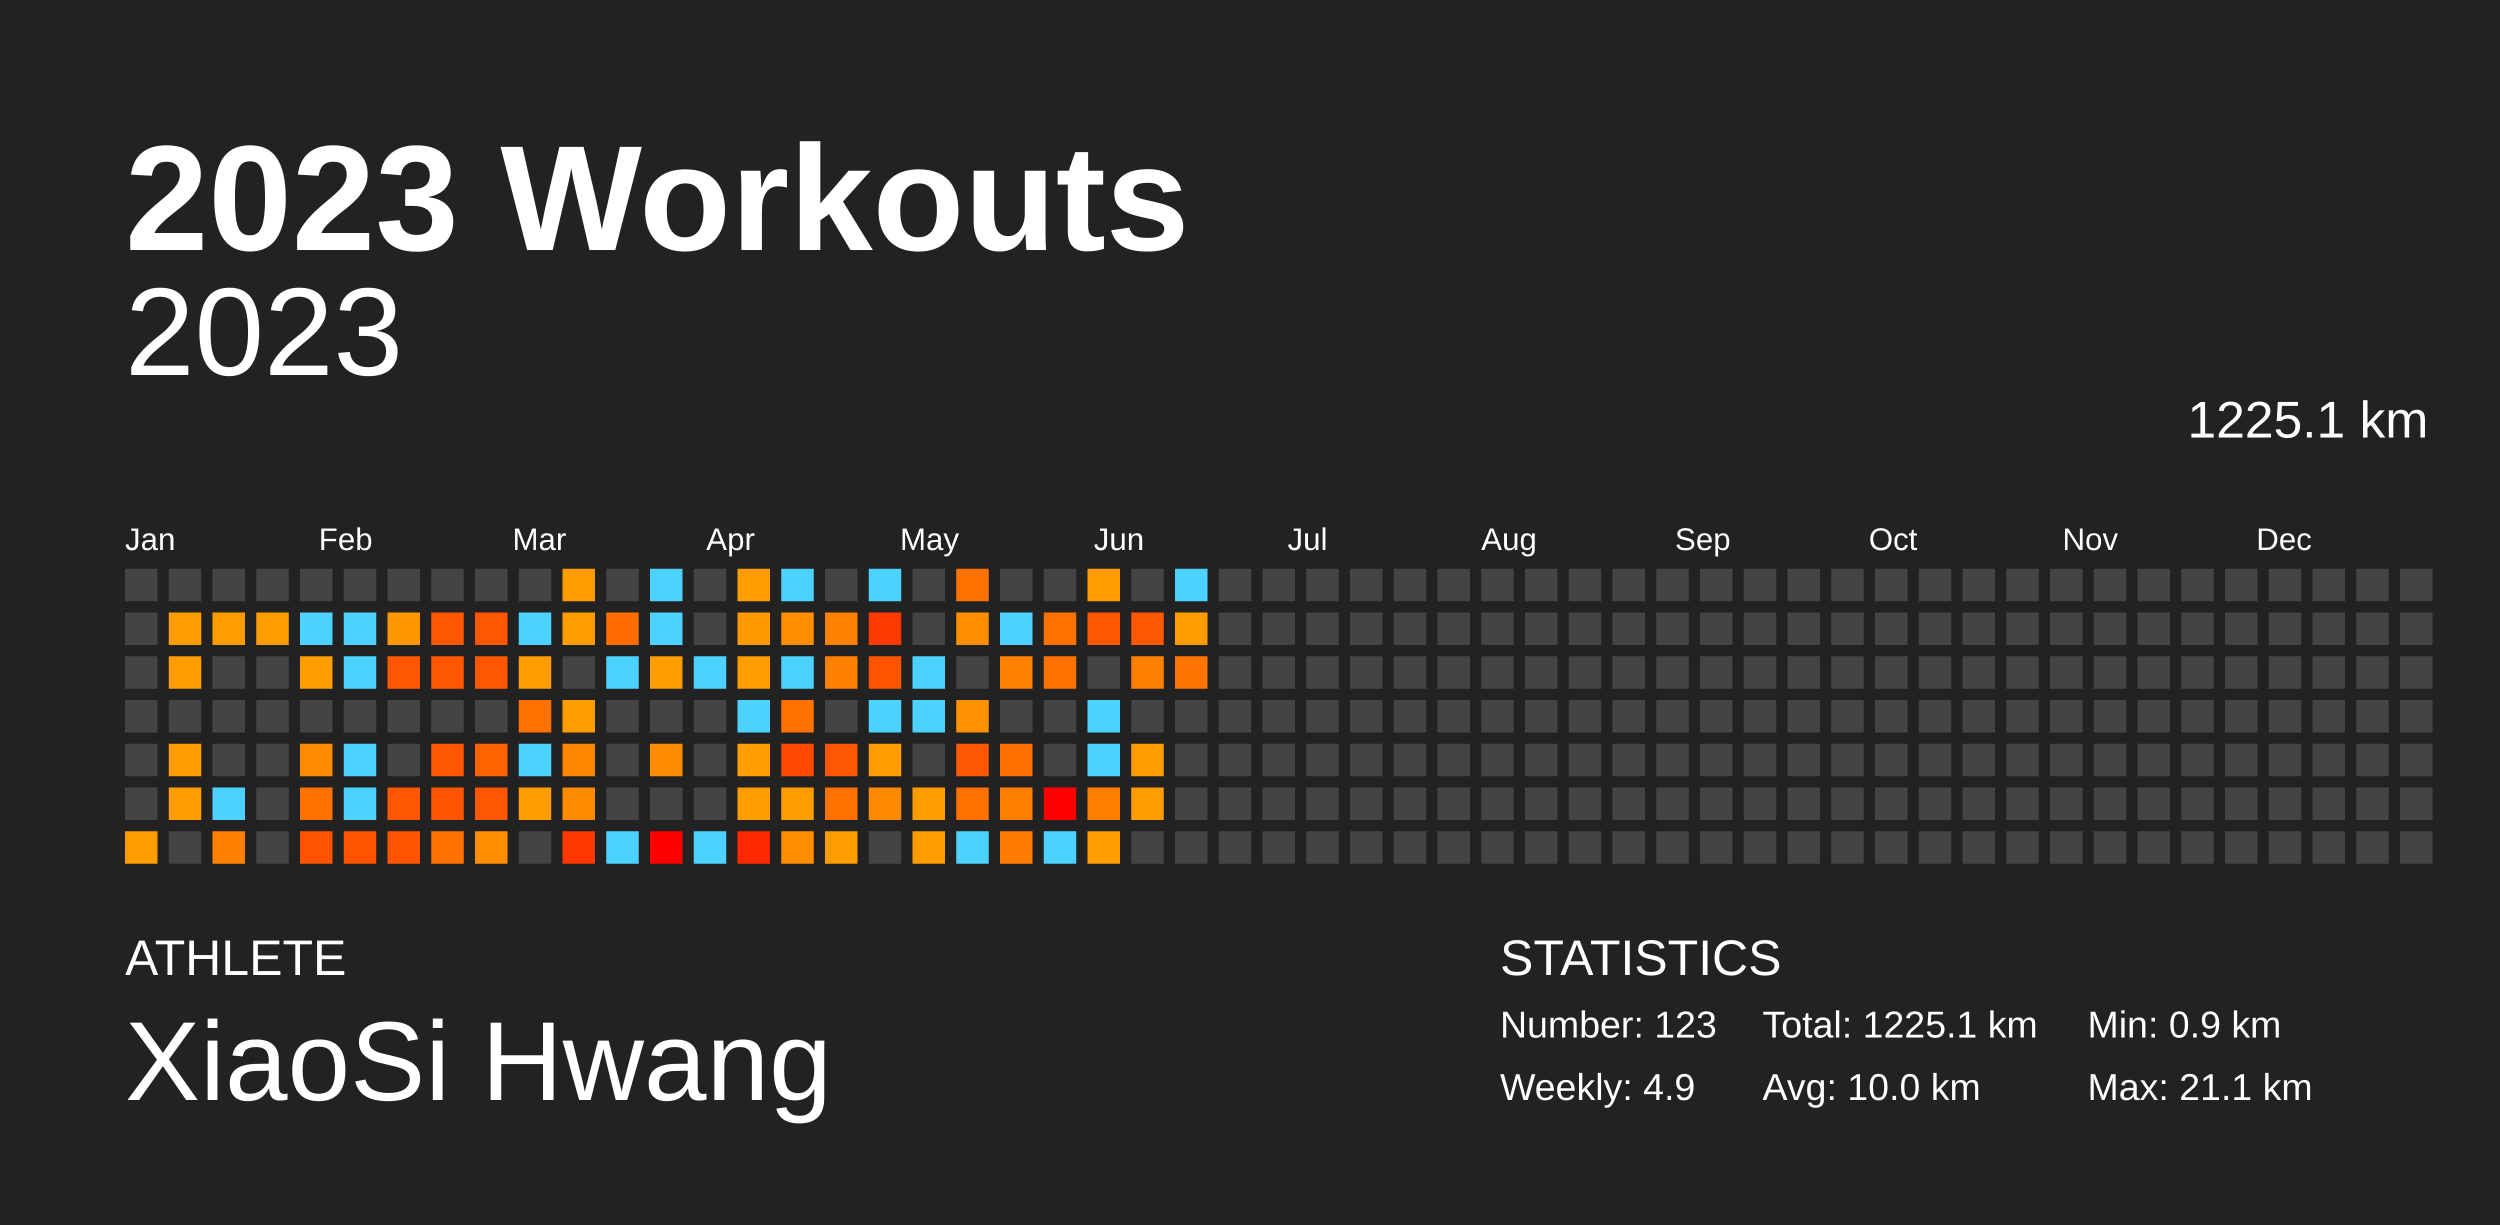
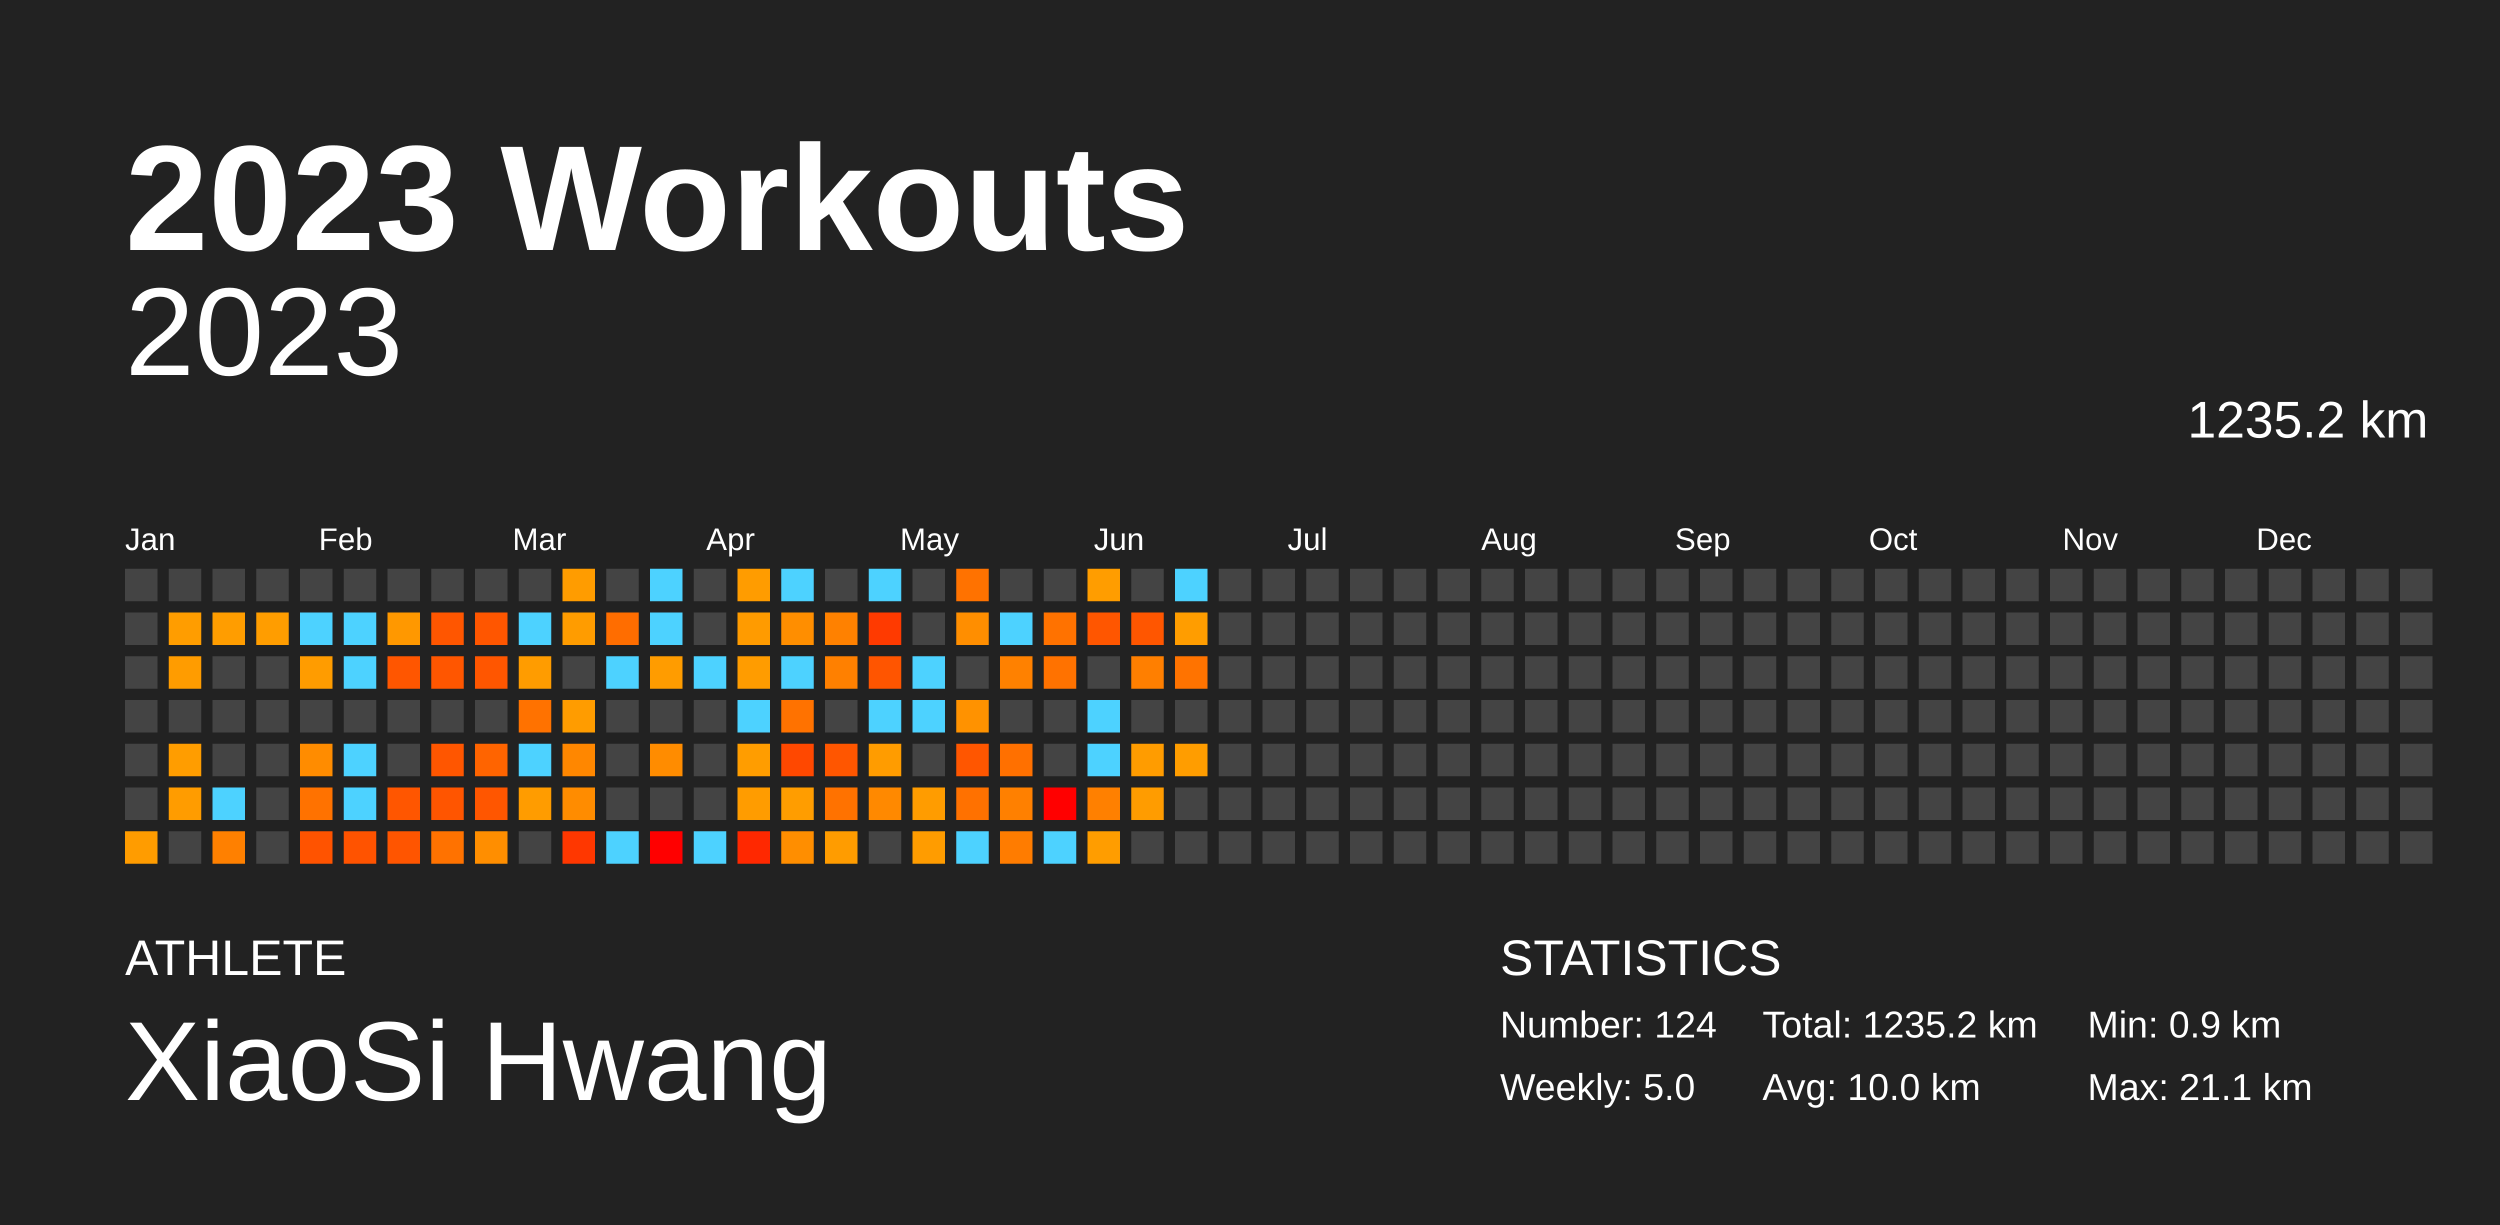
<svg xmlns="http://www.w3.org/2000/svg" baseProfile="full" height="98mm" version="1.1" viewBox="0,0,200,98" width="200mm">
  <defs />
  <rect fill="#222222" height="98" width="200" x="0" y="0" />
  <text fill="#FFFFFF" style="font-size:12px; font-family:Arial; font-weight:bold;" x="10" y="20">2023 Workouts</text>
  <text fill="#FFFFFF" style="font-size:4px; font-family:Arial" x="10" y="78">ATHLETE</text>
  <text fill="#FFFFFF" style="font-size:9px; font-family:Arial" x="10" y="88">XiaoSi Hwang</text>
  <text fill="#FFFFFF" style="font-size:4px; font-family:Arial" x="120" y="78">STATISTICS</text>
-   <text fill="#FFFFFF" style="font-size:3px; font-family:Arial" x="120" y="83">Number: 123</text>
-   <text fill="#FFFFFF" style="font-size:3px; font-family:Arial" x="120" y="88">Weekly: 4.9</text>
-   <text fill="#FFFFFF" style="font-size:3px; font-family:Arial" x="141" y="83">Total: 1225.1 km</text>
+   <text fill="#FFFFFF" style="font-size:3px; font-family:Arial" x="120" y="83">Number: 124</text>
+   <text fill="#FFFFFF" style="font-size:3px; font-family:Arial" x="120" y="88">Weekly: 5.0</text>
+   <text fill="#FFFFFF" style="font-size:3px; font-family:Arial" x="141" y="83">Total: 1235.2 km</text>
  <text fill="#FFFFFF" style="font-size:3px; font-family:Arial" x="141" y="88">Avg: 10.0 km</text>
  <text fill="#FFFFFF" style="font-size:3px; font-family:Arial" x="167" y="83">Min: 0.9 km</text>
  <text fill="#FFFFFF" style="font-size:3px; font-family:Arial" x="167" y="88">Max: 21.1 km</text>
  <text alignment-baseline="hanging" fill="#FFFFFF" style="font-size:10.0px; font-family:Arial;" x="10" y="30">2023</text>
-   <text alignment-baseline="hanging" fill="#FFFFFF" style="font-size:4.125px; font-family:Arial;" x="175" y="35">1225.1 km</text>
+   <text alignment-baseline="hanging" fill="#FFFFFF" style="font-size:4.125px; font-family:Arial;" x="175" y="35">1235.2 km</text>
  <text fill="#FFFFFF" style="font-size:2.5px; font-family:Arial" x="10.0" y="44">Jan</text>
  <text fill="#FFFFFF" style="font-size:2.5px; font-family:Arial" x="25.5" y="44">Feb</text>
  <text fill="#FFFFFF" style="font-size:2.5px; font-family:Arial" x="41.0" y="44">Mar</text>
  <text fill="#FFFFFF" style="font-size:2.5px; font-family:Arial" x="56.5" y="44">Apr</text>
  <text fill="#FFFFFF" style="font-size:2.5px; font-family:Arial" x="72.0" y="44">May</text>
  <text fill="#FFFFFF" style="font-size:2.5px; font-family:Arial" x="87.5" y="44">Jun</text>
  <text fill="#FFFFFF" style="font-size:2.5px; font-family:Arial" x="103.0" y="44">Jul</text>
  <text fill="#FFFFFF" style="font-size:2.5px; font-family:Arial" x="118.5" y="44">Aug</text>
  <text fill="#FFFFFF" style="font-size:2.5px; font-family:Arial" x="134.0" y="44">Sep</text>
  <text fill="#FFFFFF" style="font-size:2.5px; font-family:Arial" x="149.5" y="44">Oct</text>
  <text fill="#FFFFFF" style="font-size:2.5px; font-family:Arial" x="165.0" y="44">Nov</text>
  <text fill="#FFFFFF" style="font-size:2.5px; font-family:Arial" x="180.5" y="44">Dec</text>
  <rect fill="#444444" height="2.6" width="2.6" x="10.0" y="45.5" />
  <rect fill="#444444" height="2.6" width="2.6" x="10.0" y="49.0" />
  <rect fill="#444444" height="2.6" width="2.6" x="10.0" y="52.5" />
  <rect fill="#444444" height="2.6" width="2.6" x="10.0" y="56.0" />
  <rect fill="#444444" height="2.6" width="2.6" x="10.0" y="59.5" />
  <rect fill="#444444" height="2.6" width="2.6" x="10.0" y="63.0" />
  <rect fill="#ff9c00" height="2.6" width="2.6" x="10.0" y="66.5" />
  <rect fill="#444444" height="2.6" width="2.6" x="13.5" y="45.5" />
  <rect fill="#ff9d00" height="2.6" width="2.6" x="13.5" y="49.0" />
  <rect fill="#ff9c00" height="2.6" width="2.6" x="13.5" y="52.5" />
  <rect fill="#444444" height="2.6" width="2.6" x="13.5" y="56.0" />
  <rect fill="#ff9d00" height="2.6" width="2.6" x="13.5" y="59.5" />
  <rect fill="#ff9c00" height="2.6" width="2.6" x="13.5" y="63.0" />
  <rect fill="#444444" height="2.6" width="2.6" x="13.5" y="66.5" />
  <rect fill="#444444" height="2.6" width="2.6" x="17.0" y="45.5" />
  <rect fill="#ff9d00" height="2.6" width="2.6" x="17.0" y="49.0" />
  <rect fill="#444444" height="2.6" width="2.6" x="17.0" y="52.5" />
  <rect fill="#444444" height="2.6" width="2.6" x="17.0" y="56.0" />
  <rect fill="#444444" height="2.6" width="2.6" x="17.0" y="59.5" />
  <rect fill="#4dd2ff" height="2.6" width="2.6" x="17.0" y="63.0" />
  <rect fill="#ff8000" height="2.6" width="2.6" x="17.0" y="66.5" />
  <rect fill="#444444" height="2.6" width="2.6" x="20.5" y="45.5" />
  <rect fill="#ff9d00" height="2.6" width="2.6" x="20.5" y="49.0" />
  <rect fill="#444444" height="2.6" width="2.6" x="20.5" y="52.5" />
  <rect fill="#444444" height="2.6" width="2.6" x="20.5" y="56.0" />
  <rect fill="#444444" height="2.6" width="2.6" x="20.5" y="59.5" />
  <rect fill="#444444" height="2.6" width="2.6" x="20.5" y="63.0" />
  <rect fill="#444444" height="2.6" width="2.6" x="20.5" y="66.5" />
  <rect fill="#444444" height="2.6" width="2.6" x="24.0" y="45.5" />
  <rect fill="#4dd2ff" height="2.6" width="2.6" x="24.0" y="49.0" />
  <rect fill="#ff9c00" height="2.6" width="2.6" x="24.0" y="52.5" />
  <rect fill="#444444" height="2.6" width="2.6" x="24.0" y="56.0" />
  <rect fill="#ff8c00" height="2.6" width="2.6" x="24.0" y="59.5" />
  <rect fill="#ff7200" height="2.6" width="2.6" x="24.0" y="63.0" />
  <rect fill="#ff5300" height="2.6" width="2.6" x="24.0" y="66.5" />
  <rect fill="#444444" height="2.6" width="2.6" x="27.5" y="45.5" />
  <rect fill="#4dd2ff" height="2.6" width="2.6" x="27.5" y="49.0" />
  <rect fill="#4dd2ff" height="2.6" width="2.6" x="27.5" y="52.5" />
  <rect fill="#444444" height="2.6" width="2.6" x="27.5" y="56.0" />
  <rect fill="#4dd2ff" height="2.6" width="2.6" x="27.5" y="59.5" />
  <rect fill="#4dd2ff" height="2.6" width="2.6" x="27.5" y="63.0" />
  <rect fill="#ff5300" height="2.6" width="2.6" x="27.5" y="66.5" />
  <rect fill="#444444" height="2.6" width="2.6" x="31.0" y="45.5" />
  <rect fill="#ff9800" height="2.6" width="2.6" x="31.0" y="49.0" />
  <rect fill="#ff5600" height="2.6" width="2.6" x="31.0" y="52.5" />
  <rect fill="#444444" height="2.6" width="2.6" x="31.0" y="56.0" />
  <rect fill="#444444" height="2.6" width="2.6" x="31.0" y="59.5" />
  <rect fill="#ff5600" height="2.6" width="2.6" x="31.0" y="63.0" />
  <rect fill="#ff5500" height="2.6" width="2.6" x="31.0" y="66.5" />
  <rect fill="#444444" height="2.6" width="2.6" x="34.5" y="45.5" />
  <rect fill="#ff5600" height="2.6" width="2.6" x="34.5" y="49.0" />
  <rect fill="#ff5600" height="2.6" width="2.6" x="34.5" y="52.5" />
  <rect fill="#444444" height="2.6" width="2.6" x="34.5" y="56.0" />
  <rect fill="#ff5600" height="2.6" width="2.6" x="34.5" y="59.5" />
  <rect fill="#ff5500" height="2.6" width="2.6" x="34.5" y="63.0" />
  <rect fill="#ff7200" height="2.6" width="2.6" x="34.5" y="66.5" />
  <rect fill="#444444" height="2.6" width="2.6" x="38.0" y="45.5" />
  <rect fill="#ff5600" height="2.6" width="2.6" x="38.0" y="49.0" />
  <rect fill="#ff5600" height="2.6" width="2.6" x="38.0" y="52.5" />
  <rect fill="#444444" height="2.6" width="2.6" x="38.0" y="56.0" />
  <rect fill="#ff6400" height="2.6" width="2.6" x="38.0" y="59.5" />
  <rect fill="#ff5600" height="2.6" width="2.6" x="38.0" y="63.0" />
  <rect fill="#ff8e00" height="2.6" width="2.6" x="38.0" y="66.5" />
  <rect fill="#444444" height="2.6" width="2.6" x="41.5" y="45.5" />
  <rect fill="#4dd2ff" height="2.6" width="2.6" x="41.5" y="49.0" />
  <rect fill="#ff9c00" height="2.6" width="2.6" x="41.5" y="52.5" />
  <rect fill="#ff7200" height="2.6" width="2.6" x="41.5" y="56.0" />
  <rect fill="#4dd2ff" height="2.6" width="2.6" x="41.5" y="59.5" />
  <rect fill="#ff9c00" height="2.6" width="2.6" x="41.5" y="63.0" />
  <rect fill="#444444" height="2.6" width="2.6" x="41.5" y="66.5" />
  <rect fill="#ff9c00" height="2.6" width="2.6" x="45.0" y="45.5" />
  <rect fill="#ff9c00" height="2.6" width="2.6" x="45.0" y="49.0" />
  <rect fill="#444444" height="2.6" width="2.6" x="45.0" y="52.5" />
  <rect fill="#ff9c00" height="2.6" width="2.6" x="45.0" y="56.0" />
  <rect fill="#ff8700" height="2.6" width="2.6" x="45.0" y="59.5" />
  <rect fill="#ff8c00" height="2.6" width="2.6" x="45.0" y="63.0" />
  <rect fill="#ff3700" height="2.6" width="2.6" x="45.0" y="66.5" />
  <rect fill="#444444" height="2.6" width="2.6" x="48.5" y="45.5" />
  <rect fill="#ff6d00" height="2.6" width="2.6" x="48.5" y="49.0" />
  <rect fill="#4dd2ff" height="2.6" width="2.6" x="48.5" y="52.5" />
  <rect fill="#444444" height="2.6" width="2.6" x="48.5" y="56.0" />
  <rect fill="#444444" height="2.6" width="2.6" x="48.5" y="59.5" />
  <rect fill="#444444" height="2.6" width="2.6" x="48.5" y="63.0" />
  <rect fill="#4dd2ff" height="2.6" width="2.6" x="48.5" y="66.5" />
  <rect fill="#4dd2ff" height="2.6" width="2.6" x="52.0" y="45.5" />
  <rect fill="#4dd2ff" height="2.6" width="2.6" x="52.0" y="49.0" />
  <rect fill="#ff9c00" height="2.6" width="2.6" x="52.0" y="52.5" />
  <rect fill="#444444" height="2.6" width="2.6" x="52.0" y="56.0" />
  <rect fill="#ff8c00" height="2.6" width="2.6" x="52.0" y="59.5" />
  <rect fill="#444444" height="2.6" width="2.6" x="52.0" y="63.0" />
  <rect fill="red" height="2.6" width="2.6" x="52.0" y="66.5" />
  <rect fill="#444444" height="2.6" width="2.6" x="55.5" y="45.5" />
  <rect fill="#444444" height="2.6" width="2.6" x="55.5" y="49.0" />
  <rect fill="#4dd2ff" height="2.6" width="2.6" x="55.5" y="52.5" />
  <rect fill="#444444" height="2.6" width="2.6" x="55.5" y="56.0" />
  <rect fill="#444444" height="2.6" width="2.6" x="55.5" y="59.5" />
  <rect fill="#444444" height="2.6" width="2.6" x="55.5" y="63.0" />
  <rect fill="#4dd2ff" height="2.6" width="2.6" x="55.5" y="66.5" />
  <rect fill="#ff9c00" height="2.6" width="2.6" x="59.0" y="45.5" />
  <rect fill="#ff9b00" height="2.6" width="2.6" x="59.0" y="49.0" />
  <rect fill="#ff9c00" height="2.6" width="2.6" x="59.0" y="52.5" />
  <rect fill="#4dd2ff" height="2.6" width="2.6" x="59.0" y="56.0" />
  <rect fill="#ff9d00" height="2.6" width="2.6" x="59.0" y="59.5" />
  <rect fill="#ff9c00" height="2.6" width="2.6" x="59.0" y="63.0" />
  <rect fill="#ff2800" height="2.6" width="2.6" x="59.0" y="66.5" />
  <rect fill="#4dd2ff" height="2.6" width="2.6" x="62.5" y="45.5" />
  <rect fill="#ff8e00" height="2.6" width="2.6" x="62.5" y="49.0" />
  <rect fill="#4dd2ff" height="2.6" width="2.6" x="62.5" y="52.5" />
  <rect fill="#ff7200" height="2.6" width="2.6" x="62.5" y="56.0" />
  <rect fill="#ff4800" height="2.6" width="2.6" x="62.5" y="59.5" />
  <rect fill="#ff9d00" height="2.6" width="2.6" x="62.5" y="63.0" />
  <rect fill="#ff8e00" height="2.6" width="2.6" x="62.5" y="66.5" />
  <rect fill="#444444" height="2.6" width="2.6" x="66.0" y="45.5" />
  <rect fill="#ff8100" height="2.6" width="2.6" x="66.0" y="49.0" />
  <rect fill="#ff8000" height="2.6" width="2.6" x="66.0" y="52.5" />
  <rect fill="#444444" height="2.6" width="2.6" x="66.0" y="56.0" />
  <rect fill="#ff5600" height="2.6" width="2.6" x="66.0" y="59.5" />
  <rect fill="#ff7200" height="2.6" width="2.6" x="66.0" y="63.0" />
  <rect fill="#ff9c00" height="2.6" width="2.6" x="66.0" y="66.5" />
  <rect fill="#4dd2ff" height="2.6" width="2.6" x="69.5" y="45.5" />
  <rect fill="#ff3a00" height="2.6" width="2.6" x="69.5" y="49.0" />
  <rect fill="#ff5500" height="2.6" width="2.6" x="69.5" y="52.5" />
  <rect fill="#4dd2ff" height="2.6" width="2.6" x="69.5" y="56.0" />
  <rect fill="#ff9c00" height="2.6" width="2.6" x="69.5" y="59.5" />
  <rect fill="#ff8900" height="2.6" width="2.6" x="69.5" y="63.0" />
  <rect fill="#444444" height="2.6" width="2.6" x="69.5" y="66.5" />
  <rect fill="#444444" height="2.6" width="2.6" x="73.0" y="45.5" />
  <rect fill="#444444" height="2.6" width="2.6" x="73.0" y="49.0" />
  <rect fill="#4dd2ff" height="2.6" width="2.6" x="73.0" y="52.5" />
  <rect fill="#4dd2ff" height="2.6" width="2.6" x="73.0" y="56.0" />
  <rect fill="#444444" height="2.6" width="2.6" x="73.0" y="59.5" />
  <rect fill="#ff9c00" height="2.6" width="2.6" x="73.0" y="63.0" />
  <rect fill="#ff9c00" height="2.6" width="2.6" x="73.0" y="66.5" />
  <rect fill="#ff7200" height="2.6" width="2.6" x="76.5" y="45.5" />
  <rect fill="#ff8e00" height="2.6" width="2.6" x="76.5" y="49.0" />
  <rect fill="#444444" height="2.6" width="2.6" x="76.5" y="52.5" />
  <rect fill="#ff9200" height="2.6" width="2.6" x="76.5" y="56.0" />
  <rect fill="#ff5600" height="2.6" width="2.6" x="76.5" y="59.5" />
  <rect fill="#ff7100" height="2.6" width="2.6" x="76.5" y="63.0" />
  <rect fill="#4dd2ff" height="2.6" width="2.6" x="76.5" y="66.5" />
  <rect fill="#444444" height="2.6" width="2.6" x="80.0" y="45.5" />
  <rect fill="#4dd2ff" height="2.6" width="2.6" x="80.0" y="49.0" />
  <rect fill="#ff8100" height="2.6" width="2.6" x="80.0" y="52.5" />
  <rect fill="#444444" height="2.6" width="2.6" x="80.0" y="56.0" />
  <rect fill="#ff7000" height="2.6" width="2.6" x="80.0" y="59.5" />
  <rect fill="#ff8000" height="2.6" width="2.6" x="80.0" y="63.0" />
  <rect fill="#ff7c00" height="2.6" width="2.6" x="80.0" y="66.5" />
  <rect fill="#444444" height="2.6" width="2.6" x="83.5" y="45.5" />
  <rect fill="#ff7200" height="2.6" width="2.6" x="83.5" y="49.0" />
  <rect fill="#ff7200" height="2.6" width="2.6" x="83.5" y="52.5" />
  <rect fill="#444444" height="2.6" width="2.6" x="83.5" y="56.0" />
  <rect fill="#444444" height="2.6" width="2.6" x="83.5" y="59.5" />
  <rect fill="red" height="2.6" width="2.6" x="83.5" y="63.0" />
  <rect fill="#4dd2ff" height="2.6" width="2.6" x="83.5" y="66.5" />
  <rect fill="#ff9d00" height="2.6" width="2.6" x="87.0" y="45.5" />
  <rect fill="#ff5600" height="2.6" width="2.6" x="87.0" y="49.0" />
  <rect fill="#444444" height="2.6" width="2.6" x="87.0" y="52.5" />
  <rect fill="#4dd2ff" height="2.6" width="2.6" x="87.0" y="56.0" />
  <rect fill="#4dd2ff" height="2.6" width="2.6" x="87.0" y="59.5" />
  <rect fill="#ff8000" height="2.6" width="2.6" x="87.0" y="63.0" />
  <rect fill="#ff9d00" height="2.6" width="2.6" x="87.0" y="66.5" />
  <rect fill="#444444" height="2.6" width="2.6" x="90.5" y="45.5" />
  <rect fill="#ff5600" height="2.6" width="2.6" x="90.5" y="49.0" />
  <rect fill="#ff7f00" height="2.6" width="2.6" x="90.5" y="52.5" />
  <rect fill="#444444" height="2.6" width="2.6" x="90.5" y="56.0" />
  <rect fill="#ff9c00" height="2.6" width="2.6" x="90.5" y="59.5" />
  <rect fill="#ff9c00" height="2.6" width="2.6" x="90.5" y="63.0" />
  <rect fill="#444444" height="2.6" width="2.6" x="90.5" y="66.5" />
  <rect fill="#4dd2ff" height="2.6" width="2.6" x="94.0" y="45.5" />
  <rect fill="#ff9d00" height="2.6" width="2.6" x="94.0" y="49.0" />
  <rect fill="#ff7300" height="2.6" width="2.6" x="94.0" y="52.5" />
  <rect fill="#444444" height="2.6" width="2.6" x="94.0" y="56.0" />
-   <rect fill="#444444" height="2.6" width="2.6" x="94.0" y="59.5" />
+   <rect fill="#ff9d00" height="2.6" width="2.6" x="94.0" y="59.5" />
  <rect fill="#444444" height="2.6" width="2.6" x="94.0" y="63.0" />
  <rect fill="#444444" height="2.6" width="2.6" x="94.0" y="66.5" />
  <rect fill="#444444" height="2.6" width="2.6" x="97.5" y="45.5" />
  <rect fill="#444444" height="2.6" width="2.6" x="97.5" y="49.0" />
  <rect fill="#444444" height="2.6" width="2.6" x="97.5" y="52.5" />
  <rect fill="#444444" height="2.6" width="2.6" x="97.5" y="56.0" />
  <rect fill="#444444" height="2.6" width="2.6" x="97.5" y="59.5" />
  <rect fill="#444444" height="2.6" width="2.6" x="97.5" y="63.0" />
  <rect fill="#444444" height="2.6" width="2.6" x="97.5" y="66.5" />
  <rect fill="#444444" height="2.6" width="2.6" x="101.0" y="45.5" />
  <rect fill="#444444" height="2.6" width="2.6" x="101.0" y="49.0" />
  <rect fill="#444444" height="2.6" width="2.6" x="101.0" y="52.5" />
  <rect fill="#444444" height="2.6" width="2.6" x="101.0" y="56.0" />
  <rect fill="#444444" height="2.6" width="2.6" x="101.0" y="59.5" />
  <rect fill="#444444" height="2.6" width="2.6" x="101.0" y="63.0" />
  <rect fill="#444444" height="2.6" width="2.6" x="101.0" y="66.5" />
  <rect fill="#444444" height="2.6" width="2.6" x="104.5" y="45.5" />
  <rect fill="#444444" height="2.6" width="2.6" x="104.5" y="49.0" />
  <rect fill="#444444" height="2.6" width="2.6" x="104.5" y="52.5" />
  <rect fill="#444444" height="2.6" width="2.6" x="104.5" y="56.0" />
  <rect fill="#444444" height="2.6" width="2.6" x="104.5" y="59.5" />
  <rect fill="#444444" height="2.6" width="2.6" x="104.5" y="63.0" />
  <rect fill="#444444" height="2.6" width="2.6" x="104.5" y="66.5" />
  <rect fill="#444444" height="2.6" width="2.6" x="108.0" y="45.5" />
  <rect fill="#444444" height="2.6" width="2.6" x="108.0" y="49.0" />
  <rect fill="#444444" height="2.6" width="2.6" x="108.0" y="52.5" />
  <rect fill="#444444" height="2.6" width="2.6" x="108.0" y="56.0" />
  <rect fill="#444444" height="2.6" width="2.6" x="108.0" y="59.5" />
  <rect fill="#444444" height="2.6" width="2.6" x="108.0" y="63.0" />
  <rect fill="#444444" height="2.6" width="2.6" x="108.0" y="66.5" />
  <rect fill="#444444" height="2.6" width="2.6" x="111.5" y="45.5" />
  <rect fill="#444444" height="2.6" width="2.6" x="111.5" y="49.0" />
  <rect fill="#444444" height="2.6" width="2.6" x="111.5" y="52.5" />
  <rect fill="#444444" height="2.6" width="2.6" x="111.5" y="56.0" />
  <rect fill="#444444" height="2.6" width="2.6" x="111.5" y="59.5" />
  <rect fill="#444444" height="2.6" width="2.6" x="111.5" y="63.0" />
  <rect fill="#444444" height="2.6" width="2.6" x="111.5" y="66.5" />
  <rect fill="#444444" height="2.6" width="2.6" x="115.0" y="45.5" />
  <rect fill="#444444" height="2.6" width="2.6" x="115.0" y="49.0" />
  <rect fill="#444444" height="2.6" width="2.6" x="115.0" y="52.5" />
  <rect fill="#444444" height="2.6" width="2.6" x="115.0" y="56.0" />
  <rect fill="#444444" height="2.6" width="2.6" x="115.0" y="59.5" />
  <rect fill="#444444" height="2.6" width="2.6" x="115.0" y="63.0" />
  <rect fill="#444444" height="2.6" width="2.6" x="115.0" y="66.5" />
  <rect fill="#444444" height="2.6" width="2.6" x="118.5" y="45.5" />
  <rect fill="#444444" height="2.6" width="2.6" x="118.5" y="49.0" />
  <rect fill="#444444" height="2.6" width="2.6" x="118.5" y="52.5" />
  <rect fill="#444444" height="2.6" width="2.6" x="118.5" y="56.0" />
  <rect fill="#444444" height="2.6" width="2.6" x="118.5" y="59.5" />
  <rect fill="#444444" height="2.6" width="2.6" x="118.5" y="63.0" />
  <rect fill="#444444" height="2.6" width="2.6" x="118.5" y="66.5" />
  <rect fill="#444444" height="2.6" width="2.6" x="122.0" y="45.5" />
  <rect fill="#444444" height="2.6" width="2.6" x="122.0" y="49.0" />
  <rect fill="#444444" height="2.6" width="2.6" x="122.0" y="52.5" />
  <rect fill="#444444" height="2.6" width="2.6" x="122.0" y="56.0" />
  <rect fill="#444444" height="2.6" width="2.6" x="122.0" y="59.5" />
  <rect fill="#444444" height="2.6" width="2.6" x="122.0" y="63.0" />
  <rect fill="#444444" height="2.6" width="2.6" x="122.0" y="66.5" />
  <rect fill="#444444" height="2.6" width="2.6" x="125.5" y="45.5" />
  <rect fill="#444444" height="2.6" width="2.6" x="125.5" y="49.0" />
  <rect fill="#444444" height="2.6" width="2.6" x="125.5" y="52.5" />
  <rect fill="#444444" height="2.6" width="2.6" x="125.5" y="56.0" />
  <rect fill="#444444" height="2.6" width="2.6" x="125.5" y="59.5" />
  <rect fill="#444444" height="2.6" width="2.6" x="125.5" y="63.0" />
  <rect fill="#444444" height="2.6" width="2.6" x="125.5" y="66.5" />
  <rect fill="#444444" height="2.6" width="2.6" x="129.0" y="45.5" />
  <rect fill="#444444" height="2.6" width="2.6" x="129.0" y="49.0" />
  <rect fill="#444444" height="2.6" width="2.6" x="129.0" y="52.5" />
  <rect fill="#444444" height="2.6" width="2.6" x="129.0" y="56.0" />
  <rect fill="#444444" height="2.6" width="2.6" x="129.0" y="59.5" />
  <rect fill="#444444" height="2.6" width="2.6" x="129.0" y="63.0" />
  <rect fill="#444444" height="2.6" width="2.6" x="129.0" y="66.5" />
  <rect fill="#444444" height="2.6" width="2.6" x="132.5" y="45.5" />
  <rect fill="#444444" height="2.6" width="2.6" x="132.5" y="49.0" />
  <rect fill="#444444" height="2.6" width="2.6" x="132.5" y="52.5" />
  <rect fill="#444444" height="2.6" width="2.6" x="132.5" y="56.0" />
  <rect fill="#444444" height="2.6" width="2.6" x="132.5" y="59.5" />
  <rect fill="#444444" height="2.6" width="2.6" x="132.5" y="63.0" />
  <rect fill="#444444" height="2.6" width="2.6" x="132.5" y="66.5" />
  <rect fill="#444444" height="2.6" width="2.6" x="136.0" y="45.5" />
  <rect fill="#444444" height="2.6" width="2.6" x="136.0" y="49.0" />
  <rect fill="#444444" height="2.6" width="2.6" x="136.0" y="52.5" />
  <rect fill="#444444" height="2.6" width="2.6" x="136.0" y="56.0" />
  <rect fill="#444444" height="2.6" width="2.6" x="136.0" y="59.5" />
  <rect fill="#444444" height="2.6" width="2.6" x="136.0" y="63.0" />
  <rect fill="#444444" height="2.6" width="2.6" x="136.0" y="66.5" />
  <rect fill="#444444" height="2.6" width="2.6" x="139.5" y="45.5" />
  <rect fill="#444444" height="2.6" width="2.6" x="139.5" y="49.0" />
  <rect fill="#444444" height="2.6" width="2.6" x="139.5" y="52.5" />
  <rect fill="#444444" height="2.6" width="2.6" x="139.5" y="56.0" />
  <rect fill="#444444" height="2.6" width="2.6" x="139.5" y="59.5" />
  <rect fill="#444444" height="2.6" width="2.6" x="139.5" y="63.0" />
  <rect fill="#444444" height="2.6" width="2.6" x="139.5" y="66.5" />
  <rect fill="#444444" height="2.6" width="2.6" x="143.0" y="45.5" />
  <rect fill="#444444" height="2.6" width="2.6" x="143.0" y="49.0" />
  <rect fill="#444444" height="2.6" width="2.6" x="143.0" y="52.5" />
  <rect fill="#444444" height="2.6" width="2.6" x="143.0" y="56.0" />
  <rect fill="#444444" height="2.6" width="2.6" x="143.0" y="59.5" />
  <rect fill="#444444" height="2.6" width="2.6" x="143.0" y="63.0" />
  <rect fill="#444444" height="2.6" width="2.6" x="143.0" y="66.5" />
  <rect fill="#444444" height="2.6" width="2.6" x="146.5" y="45.5" />
  <rect fill="#444444" height="2.6" width="2.6" x="146.5" y="49.0" />
  <rect fill="#444444" height="2.6" width="2.6" x="146.5" y="52.5" />
  <rect fill="#444444" height="2.6" width="2.6" x="146.5" y="56.0" />
  <rect fill="#444444" height="2.6" width="2.6" x="146.5" y="59.5" />
  <rect fill="#444444" height="2.6" width="2.6" x="146.5" y="63.0" />
  <rect fill="#444444" height="2.6" width="2.6" x="146.5" y="66.5" />
  <rect fill="#444444" height="2.6" width="2.6" x="150.0" y="45.5" />
  <rect fill="#444444" height="2.6" width="2.6" x="150.0" y="49.0" />
  <rect fill="#444444" height="2.6" width="2.6" x="150.0" y="52.5" />
  <rect fill="#444444" height="2.6" width="2.6" x="150.0" y="56.0" />
  <rect fill="#444444" height="2.6" width="2.6" x="150.0" y="59.5" />
  <rect fill="#444444" height="2.6" width="2.6" x="150.0" y="63.0" />
  <rect fill="#444444" height="2.6" width="2.6" x="150.0" y="66.5" />
  <rect fill="#444444" height="2.6" width="2.6" x="153.5" y="45.5" />
  <rect fill="#444444" height="2.6" width="2.6" x="153.5" y="49.0" />
  <rect fill="#444444" height="2.6" width="2.6" x="153.5" y="52.5" />
  <rect fill="#444444" height="2.6" width="2.6" x="153.5" y="56.0" />
  <rect fill="#444444" height="2.6" width="2.6" x="153.5" y="59.5" />
  <rect fill="#444444" height="2.6" width="2.6" x="153.5" y="63.0" />
  <rect fill="#444444" height="2.6" width="2.6" x="153.5" y="66.5" />
  <rect fill="#444444" height="2.6" width="2.6" x="157.0" y="45.5" />
  <rect fill="#444444" height="2.6" width="2.6" x="157.0" y="49.0" />
  <rect fill="#444444" height="2.6" width="2.6" x="157.0" y="52.5" />
  <rect fill="#444444" height="2.6" width="2.6" x="157.0" y="56.0" />
  <rect fill="#444444" height="2.6" width="2.6" x="157.0" y="59.5" />
  <rect fill="#444444" height="2.6" width="2.6" x="157.0" y="63.0" />
  <rect fill="#444444" height="2.6" width="2.6" x="157.0" y="66.5" />
  <rect fill="#444444" height="2.6" width="2.6" x="160.5" y="45.5" />
  <rect fill="#444444" height="2.6" width="2.6" x="160.5" y="49.0" />
  <rect fill="#444444" height="2.6" width="2.6" x="160.5" y="52.5" />
  <rect fill="#444444" height="2.6" width="2.6" x="160.5" y="56.0" />
  <rect fill="#444444" height="2.6" width="2.6" x="160.5" y="59.5" />
  <rect fill="#444444" height="2.6" width="2.6" x="160.5" y="63.0" />
  <rect fill="#444444" height="2.6" width="2.6" x="160.5" y="66.5" />
  <rect fill="#444444" height="2.6" width="2.6" x="164.0" y="45.5" />
  <rect fill="#444444" height="2.6" width="2.6" x="164.0" y="49.0" />
  <rect fill="#444444" height="2.6" width="2.6" x="164.0" y="52.5" />
  <rect fill="#444444" height="2.6" width="2.6" x="164.0" y="56.0" />
  <rect fill="#444444" height="2.6" width="2.6" x="164.0" y="59.5" />
  <rect fill="#444444" height="2.6" width="2.6" x="164.0" y="63.0" />
  <rect fill="#444444" height="2.6" width="2.6" x="164.0" y="66.5" />
  <rect fill="#444444" height="2.6" width="2.6" x="167.5" y="45.5" />
  <rect fill="#444444" height="2.6" width="2.6" x="167.5" y="49.0" />
  <rect fill="#444444" height="2.6" width="2.6" x="167.5" y="52.5" />
  <rect fill="#444444" height="2.6" width="2.6" x="167.5" y="56.0" />
  <rect fill="#444444" height="2.6" width="2.6" x="167.5" y="59.5" />
  <rect fill="#444444" height="2.6" width="2.6" x="167.5" y="63.0" />
  <rect fill="#444444" height="2.6" width="2.6" x="167.5" y="66.5" />
  <rect fill="#444444" height="2.6" width="2.6" x="171.0" y="45.5" />
  <rect fill="#444444" height="2.6" width="2.6" x="171.0" y="49.0" />
  <rect fill="#444444" height="2.6" width="2.6" x="171.0" y="52.5" />
  <rect fill="#444444" height="2.6" width="2.6" x="171.0" y="56.0" />
  <rect fill="#444444" height="2.6" width="2.6" x="171.0" y="59.5" />
  <rect fill="#444444" height="2.6" width="2.6" x="171.0" y="63.0" />
  <rect fill="#444444" height="2.6" width="2.6" x="171.0" y="66.5" />
  <rect fill="#444444" height="2.6" width="2.6" x="174.5" y="45.5" />
  <rect fill="#444444" height="2.6" width="2.6" x="174.5" y="49.0" />
  <rect fill="#444444" height="2.6" width="2.6" x="174.5" y="52.5" />
  <rect fill="#444444" height="2.6" width="2.6" x="174.5" y="56.0" />
  <rect fill="#444444" height="2.6" width="2.6" x="174.5" y="59.5" />
  <rect fill="#444444" height="2.6" width="2.6" x="174.5" y="63.0" />
  <rect fill="#444444" height="2.6" width="2.6" x="174.5" y="66.5" />
  <rect fill="#444444" height="2.6" width="2.6" x="178.0" y="45.5" />
  <rect fill="#444444" height="2.6" width="2.6" x="178.0" y="49.0" />
  <rect fill="#444444" height="2.6" width="2.6" x="178.0" y="52.5" />
  <rect fill="#444444" height="2.6" width="2.6" x="178.0" y="56.0" />
  <rect fill="#444444" height="2.6" width="2.6" x="178.0" y="59.5" />
  <rect fill="#444444" height="2.6" width="2.6" x="178.0" y="63.0" />
  <rect fill="#444444" height="2.6" width="2.6" x="178.0" y="66.5" />
  <rect fill="#444444" height="2.6" width="2.6" x="181.5" y="45.5" />
  <rect fill="#444444" height="2.6" width="2.6" x="181.5" y="49.0" />
  <rect fill="#444444" height="2.6" width="2.6" x="181.5" y="52.5" />
  <rect fill="#444444" height="2.6" width="2.6" x="181.5" y="56.0" />
  <rect fill="#444444" height="2.6" width="2.6" x="181.5" y="59.5" />
  <rect fill="#444444" height="2.6" width="2.6" x="181.5" y="63.0" />
  <rect fill="#444444" height="2.6" width="2.6" x="181.5" y="66.5" />
  <rect fill="#444444" height="2.6" width="2.6" x="185.0" y="45.5" />
  <rect fill="#444444" height="2.6" width="2.6" x="185.0" y="49.0" />
  <rect fill="#444444" height="2.6" width="2.6" x="185.0" y="52.5" />
  <rect fill="#444444" height="2.6" width="2.6" x="185.0" y="56.0" />
  <rect fill="#444444" height="2.6" width="2.6" x="185.0" y="59.5" />
  <rect fill="#444444" height="2.6" width="2.6" x="185.0" y="63.0" />
  <rect fill="#444444" height="2.6" width="2.6" x="185.0" y="66.5" />
  <rect fill="#444444" height="2.6" width="2.6" x="188.5" y="45.5" />
  <rect fill="#444444" height="2.6" width="2.6" x="188.5" y="49.0" />
  <rect fill="#444444" height="2.6" width="2.6" x="188.5" y="52.5" />
  <rect fill="#444444" height="2.6" width="2.6" x="188.5" y="56.0" />
  <rect fill="#444444" height="2.6" width="2.6" x="188.5" y="59.5" />
  <rect fill="#444444" height="2.6" width="2.6" x="188.5" y="63.0" />
  <rect fill="#444444" height="2.6" width="2.6" x="188.5" y="66.5" />
  <rect fill="#444444" height="2.6" width="2.6" x="192.0" y="45.5" />
  <rect fill="#444444" height="2.6" width="2.6" x="192.0" y="49.0" />
  <rect fill="#444444" height="2.6" width="2.6" x="192.0" y="52.5" />
  <rect fill="#444444" height="2.6" width="2.6" x="192.0" y="56.0" />
  <rect fill="#444444" height="2.6" width="2.6" x="192.0" y="59.5" />
  <rect fill="#444444" height="2.6" width="2.6" x="192.0" y="63.0" />
  <rect fill="#444444" height="2.6" width="2.6" x="192.0" y="66.5" />
</svg>
